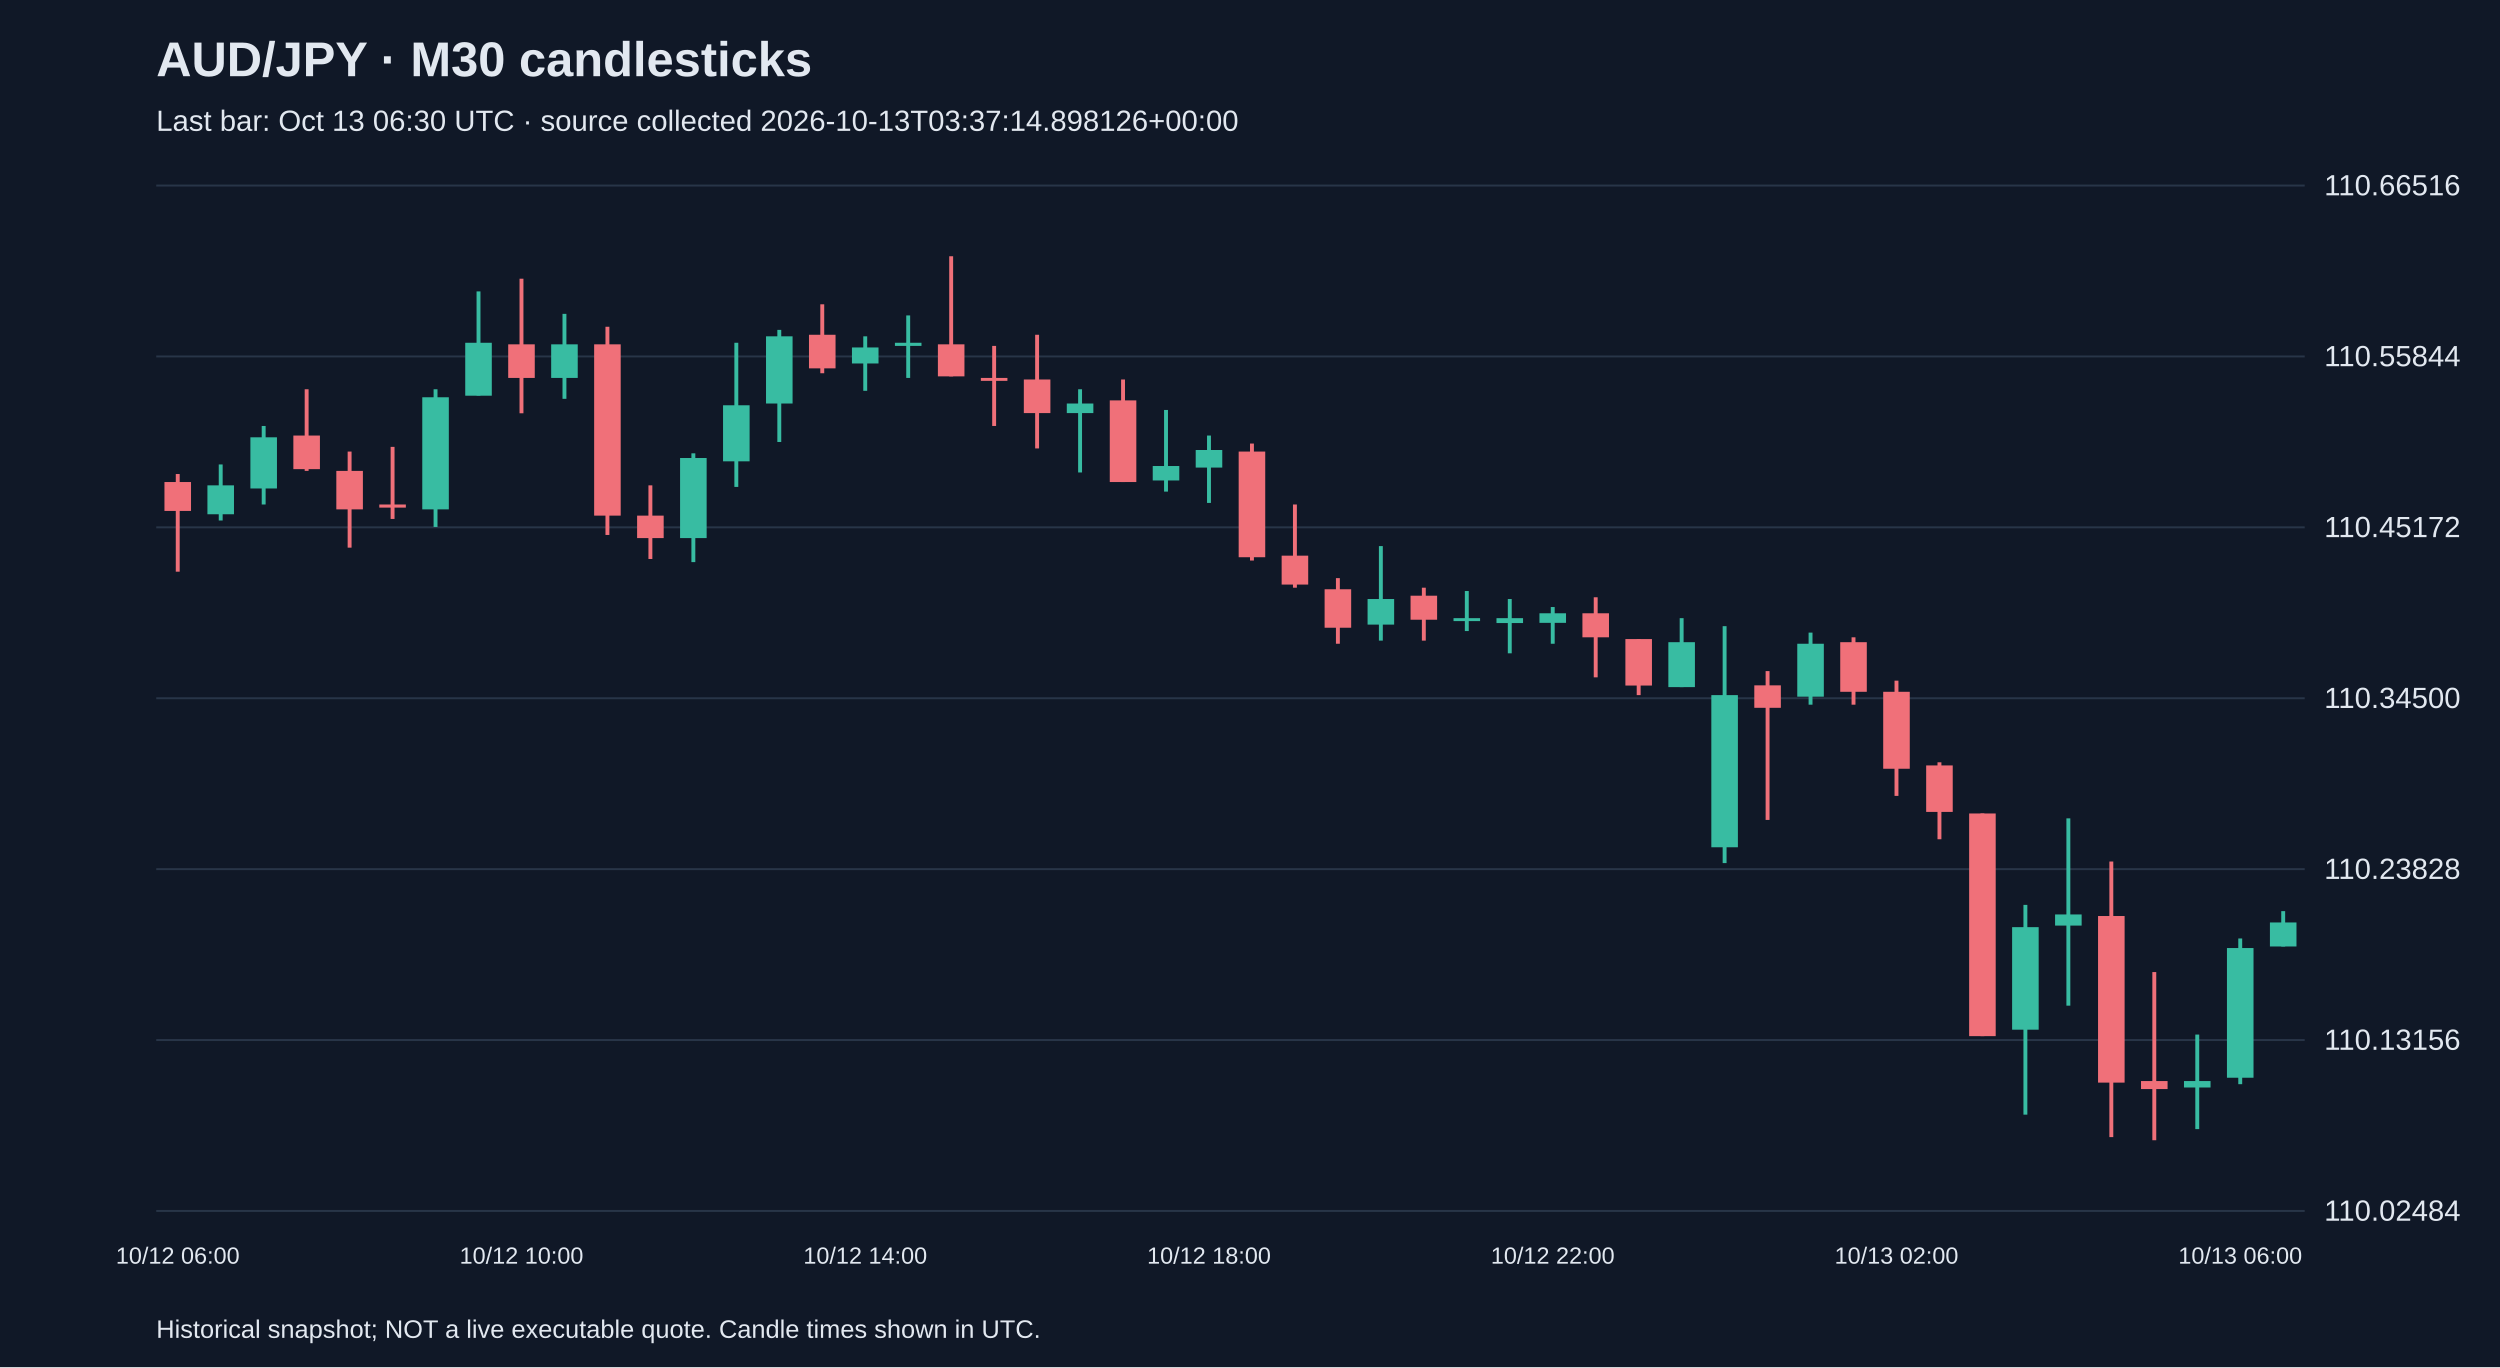
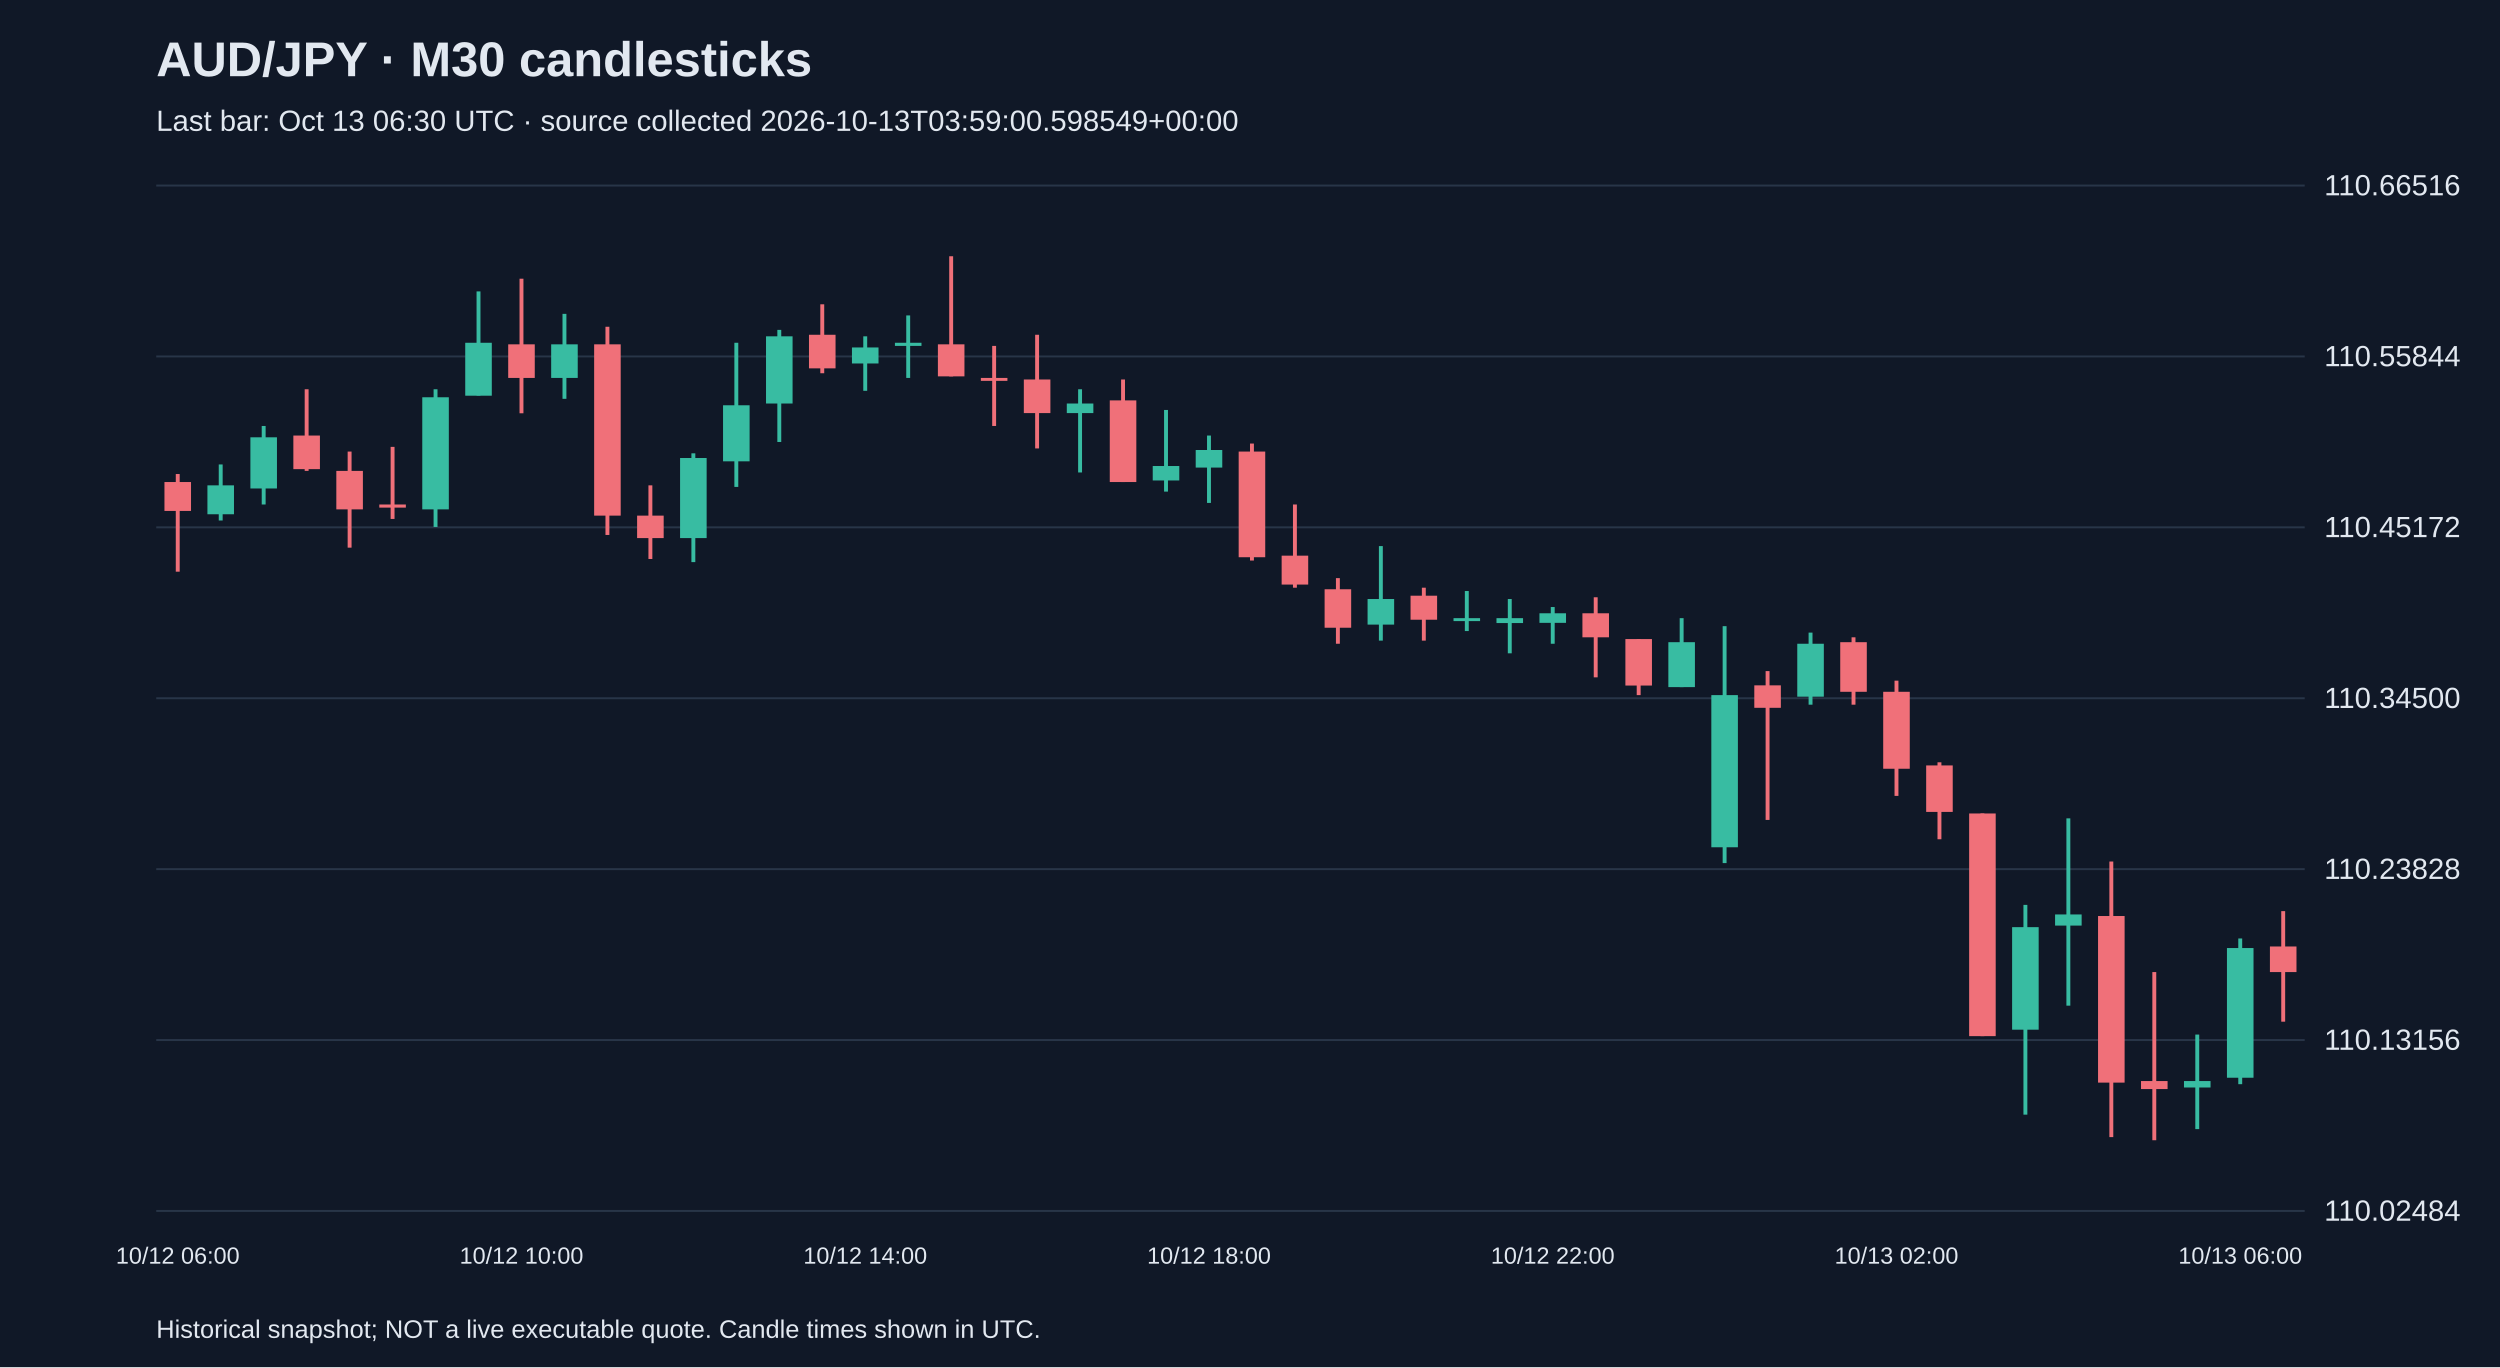
<svg xmlns="http://www.w3.org/2000/svg" viewBox="0 0 1280 700">
  <rect width="100%" height="100%" fill="#101827" />
  <style>text{font-family:Arial,sans-serif;fill:#e2e8f0}</style>
  <text x="80" y="39" font-size="25" font-weight="bold">AUD/JPY · M30 candlesticks</text>
-   <text x="80" y="67" font-size="15" fill="#a6b1c5">Last bar: Oct 13 06:30 UTC · source collected 2026-10-13T03:37:14.898126+00:00</text>
+   <text x="80" y="67" font-size="15" fill="#a6b1c5">Last bar: Oct 13 06:30 UTC · source collected 2026-10-13T03:59:00.598549+00:00</text>
  <line x1="80" y1="620.0" x2="1180" y2="620.0" stroke="#283548" />
  <text x="1190" y="625.0" font-size="15">110.02484</text>
  <line x1="80" y1="532.5" x2="1180" y2="532.5" stroke="#283548" />
  <text x="1190" y="537.5" font-size="15">110.13156</text>
  <line x1="80" y1="445.0" x2="1180" y2="445.0" stroke="#283548" />
  <text x="1190" y="450.0" font-size="15">110.23828</text>
  <line x1="80" y1="357.5" x2="1180" y2="357.5" stroke="#283548" />
  <text x="1190" y="362.5" font-size="15">110.34500</text>
  <line x1="80" y1="270.0" x2="1180" y2="270.0" stroke="#283548" />
  <text x="1190" y="275.0" font-size="15">110.45172</text>
  <line x1="80" y1="182.5" x2="1180" y2="182.5" stroke="#283548" />
  <text x="1190" y="187.5" font-size="15">110.55844</text>
  <line x1="80" y1="95.0" x2="1180" y2="95.0" stroke="#283548" />
  <text x="1190" y="100.0" font-size="15">110.66516</text>
  <line x1="91.0" y1="242.7" x2="91.0" y2="292.7" stroke="#f07079" stroke-width="2" />
  <rect x="84.2" y="246.8" width="13.6" height="14.8" fill="#f07079" />
  <text x="91.0" y="647" text-anchor="middle" font-size="12">10/12 06:00</text>
  <line x1="113.0" y1="237.8" x2="113.0" y2="266.5" stroke="#38bca2" stroke-width="2" />
  <rect x="106.2" y="248.5" width="13.6" height="14.8" fill="#38bca2" />
  <line x1="135.0" y1="218.1" x2="135.0" y2="258.3" stroke="#38bca2" stroke-width="2" />
  <rect x="128.2" y="223.9" width="13.6" height="26.2" fill="#38bca2" />
  <line x1="157.0" y1="199.3" x2="157.0" y2="241.1" stroke="#f07079" stroke-width="2" />
  <rect x="150.2" y="223.0" width="13.6" height="17.2" fill="#f07079" />
  <line x1="179.0" y1="231.2" x2="179.0" y2="280.4" stroke="#f07079" stroke-width="2" />
  <rect x="172.2" y="241.1" width="13.6" height="19.7" fill="#f07079" />
  <line x1="201.0" y1="228.8" x2="201.0" y2="265.7" stroke="#f07079" stroke-width="2" />
  <rect x="194.2" y="258.3" width="13.6" height="1.6" fill="#f07079" />
  <line x1="223.0" y1="199.3" x2="223.0" y2="269.8" stroke="#38bca2" stroke-width="2" />
  <rect x="216.2" y="203.4" width="13.6" height="57.4" fill="#38bca2" />
  <line x1="245.0" y1="149.2" x2="245.0" y2="202.5" stroke="#38bca2" stroke-width="2" />
  <rect x="238.2" y="175.5" width="13.6" height="27.1" fill="#38bca2" />
  <line x1="267.0" y1="142.7" x2="267.0" y2="211.6" stroke="#f07079" stroke-width="2" />
  <rect x="260.2" y="176.3" width="13.6" height="17.2" fill="#f07079" />
  <text x="267.0" y="647" text-anchor="middle" font-size="12">10/12 10:00</text>
  <line x1="289.0" y1="160.7" x2="289.0" y2="204.2" stroke="#38bca2" stroke-width="2" />
  <rect x="282.2" y="176.3" width="13.6" height="17.2" fill="#38bca2" />
  <line x1="311.0" y1="167.3" x2="311.0" y2="273.9" stroke="#f07079" stroke-width="2" />
  <rect x="304.2" y="176.3" width="13.6" height="87.7" fill="#f07079" />
  <line x1="333.0" y1="248.5" x2="333.0" y2="286.2" stroke="#f07079" stroke-width="2" />
  <rect x="326.2" y="264.0" width="13.6" height="11.5" fill="#f07079" />
  <line x1="355.0" y1="232.1" x2="355.0" y2="287.8" stroke="#38bca2" stroke-width="2" />
  <rect x="348.2" y="234.5" width="13.6" height="41.0" fill="#38bca2" />
  <line x1="377.0" y1="175.5" x2="377.0" y2="249.3" stroke="#38bca2" stroke-width="2" />
  <rect x="370.2" y="207.5" width="13.6" height="28.7" fill="#38bca2" />
  <line x1="399.0" y1="168.9" x2="399.0" y2="226.3" stroke="#38bca2" stroke-width="2" />
  <rect x="392.2" y="172.2" width="13.6" height="34.4" fill="#38bca2" />
  <line x1="421.0" y1="155.8" x2="421.0" y2="191.1" stroke="#f07079" stroke-width="2" />
  <rect x="414.2" y="171.4" width="13.6" height="17.2" fill="#f07079" />
  <line x1="443.0" y1="172.2" x2="443.0" y2="200.1" stroke="#38bca2" stroke-width="2" />
  <rect x="436.2" y="177.9" width="13.6" height="8.2" fill="#38bca2" />
  <text x="443.0" y="647" text-anchor="middle" font-size="12">10/12 14:00</text>
  <line x1="465.0" y1="161.5" x2="465.0" y2="193.5" stroke="#38bca2" stroke-width="2" />
  <rect x="458.2" y="175.5" width="13.6" height="1.6" fill="#38bca2" />
  <line x1="487.0" y1="131.2" x2="487.0" y2="192.7" stroke="#f07079" stroke-width="2" />
  <rect x="480.2" y="176.3" width="13.6" height="16.4" fill="#f07079" />
  <line x1="509.0" y1="177.1" x2="509.0" y2="218.1" stroke="#f07079" stroke-width="2" />
  <rect x="502.2" y="193.5" width="13.6" height="1.5" fill="#f07079" />
  <line x1="531.0" y1="171.4" x2="531.0" y2="229.6" stroke="#f07079" stroke-width="2" />
  <rect x="524.2" y="194.3" width="13.6" height="17.2" fill="#f07079" />
  <line x1="553.0" y1="199.3" x2="553.0" y2="241.9" stroke="#38bca2" stroke-width="2" />
  <rect x="546.2" y="206.6" width="13.6" height="4.9" fill="#38bca2" />
  <line x1="575.0" y1="194.3" x2="575.0" y2="246.8" stroke="#f07079" stroke-width="2" />
  <rect x="568.2" y="205.0" width="13.6" height="41.8" fill="#f07079" />
  <line x1="597.0" y1="209.9" x2="597.0" y2="251.7" stroke="#38bca2" stroke-width="2" />
  <rect x="590.2" y="238.6" width="13.6" height="7.4" fill="#38bca2" />
  <line x1="619.0" y1="223.0" x2="619.0" y2="257.5" stroke="#38bca2" stroke-width="2" />
  <rect x="612.2" y="230.4" width="13.6" height="9.0" fill="#38bca2" />
  <text x="619.0" y="647" text-anchor="middle" font-size="12">10/12 18:00</text>
  <line x1="641.0" y1="227.1" x2="641.0" y2="287.0" stroke="#f07079" stroke-width="2" />
  <rect x="634.2" y="231.2" width="13.6" height="54.1" fill="#f07079" />
  <line x1="663.0" y1="258.3" x2="663.0" y2="300.9" stroke="#f07079" stroke-width="2" />
  <rect x="656.2" y="284.5" width="13.6" height="14.8" fill="#f07079" />
  <line x1="685.0" y1="296.0" x2="685.0" y2="329.6" stroke="#f07079" stroke-width="2" />
  <rect x="678.2" y="301.7" width="13.6" height="19.7" fill="#f07079" />
  <line x1="707.0" y1="279.6" x2="707.0" y2="328.0" stroke="#38bca2" stroke-width="2" />
  <rect x="700.2" y="306.7" width="13.6" height="13.1" fill="#38bca2" />
  <line x1="729.0" y1="300.9" x2="729.0" y2="328.0" stroke="#f07079" stroke-width="2" />
  <rect x="722.2" y="305.0" width="13.6" height="12.3" fill="#f07079" />
  <line x1="751.0" y1="302.6" x2="751.0" y2="323.1" stroke="#38bca2" stroke-width="2" />
  <rect x="744.2" y="316.5" width="13.6" height="1.5" fill="#38bca2" />
  <line x1="773.0" y1="306.7" x2="773.0" y2="334.5" stroke="#38bca2" stroke-width="2" />
  <rect x="766.2" y="316.5" width="13.6" height="2.5" fill="#38bca2" />
  <line x1="795.0" y1="310.8" x2="795.0" y2="329.6" stroke="#38bca2" stroke-width="2" />
  <rect x="788.2" y="314.0" width="13.6" height="4.9" fill="#38bca2" />
  <text x="795.0" y="647" text-anchor="middle" font-size="12">10/12 22:00</text>
  <line x1="817.0" y1="305.8" x2="817.0" y2="346.8" stroke="#f07079" stroke-width="2" />
  <rect x="810.2" y="314.0" width="13.6" height="12.3" fill="#f07079" />
  <line x1="839.0" y1="327.2" x2="839.0" y2="355.9" stroke="#f07079" stroke-width="2" />
  <rect x="832.2" y="327.2" width="13.6" height="23.8" fill="#f07079" />
  <line x1="861.0" y1="316.5" x2="861.0" y2="351.8" stroke="#38bca2" stroke-width="2" />
  <rect x="854.2" y="328.8" width="13.6" height="23.0" fill="#38bca2" />
  <line x1="883.0" y1="320.6" x2="883.0" y2="441.9" stroke="#38bca2" stroke-width="2" />
  <rect x="876.2" y="355.9" width="13.6" height="77.9" fill="#38bca2" />
  <line x1="905.0" y1="343.6" x2="905.0" y2="419.8" stroke="#f07079" stroke-width="2" />
  <rect x="898.2" y="350.9" width="13.6" height="11.5" fill="#f07079" />
  <line x1="927.0" y1="323.9" x2="927.0" y2="360.8" stroke="#38bca2" stroke-width="2" />
  <rect x="920.2" y="329.6" width="13.6" height="27.1" fill="#38bca2" />
  <line x1="949.0" y1="326.3" x2="949.0" y2="360.8" stroke="#f07079" stroke-width="2" />
  <rect x="942.2" y="328.8" width="13.6" height="25.4" fill="#f07079" />
  <line x1="971.0" y1="348.5" x2="971.0" y2="407.5" stroke="#f07079" stroke-width="2" />
  <rect x="964.2" y="354.2" width="13.6" height="39.4" fill="#f07079" />
  <text x="971.0" y="647" text-anchor="middle" font-size="12">10/13 02:00</text>
  <line x1="993.0" y1="390.3" x2="993.0" y2="429.7" stroke="#f07079" stroke-width="2" />
  <rect x="986.2" y="391.9" width="13.6" height="23.8" fill="#f07079" />
  <line x1="1015.0" y1="416.5" x2="1015.0" y2="530.5" stroke="#f07079" stroke-width="2" />
  <rect x="1008.2" y="416.5" width="13.6" height="114.0" fill="#f07079" />
  <line x1="1037.0" y1="463.3" x2="1037.0" y2="570.7" stroke="#38bca2" stroke-width="2" />
  <rect x="1030.2" y="474.7" width="13.6" height="52.5" fill="#38bca2" />
  <line x1="1059.0" y1="419.0" x2="1059.0" y2="514.9" stroke="#38bca2" stroke-width="2" />
  <rect x="1052.2" y="468.2" width="13.6" height="5.7" fill="#38bca2" />
  <line x1="1081.0" y1="441.1" x2="1081.0" y2="582.2" stroke="#f07079" stroke-width="2" />
  <rect x="1074.2" y="469.0" width="13.6" height="85.3" fill="#f07079" />
  <line x1="1103.0" y1="497.7" x2="1103.0" y2="583.8" stroke="#f07079" stroke-width="2" />
  <rect x="1096.2" y="553.5" width="13.6" height="4.1" fill="#f07079" />
  <line x1="1125.0" y1="529.7" x2="1125.0" y2="578.1" stroke="#38bca2" stroke-width="2" />
  <rect x="1118.2" y="553.5" width="13.6" height="3.3" fill="#38bca2" />
  <line x1="1147.0" y1="480.5" x2="1147.0" y2="555.1" stroke="#38bca2" stroke-width="2" />
  <rect x="1140.2" y="485.4" width="13.6" height="66.4" fill="#38bca2" />
  <text x="1147.0" y="647" text-anchor="middle" font-size="12">10/13 06:00</text>
-   <line x1="1169.0" y1="466.5" x2="1169.0" y2="484.6" stroke="#38bca2" stroke-width="2" />
-   <rect x="1162.2" y="472.3" width="13.6" height="12.3" fill="#38bca2" />
+   <line x1="1169.0" y1="466.5" x2="1169.0" y2="523.1" stroke="#f07079" stroke-width="2" />
+   <rect x="1162.2" y="484.6" width="13.6" height="13.1" fill="#f07079" />
  <text x="80" y="685" font-size="13">Historical snapshot; NOT a live executable quote. Candle times shown in UTC.</text>
</svg>
